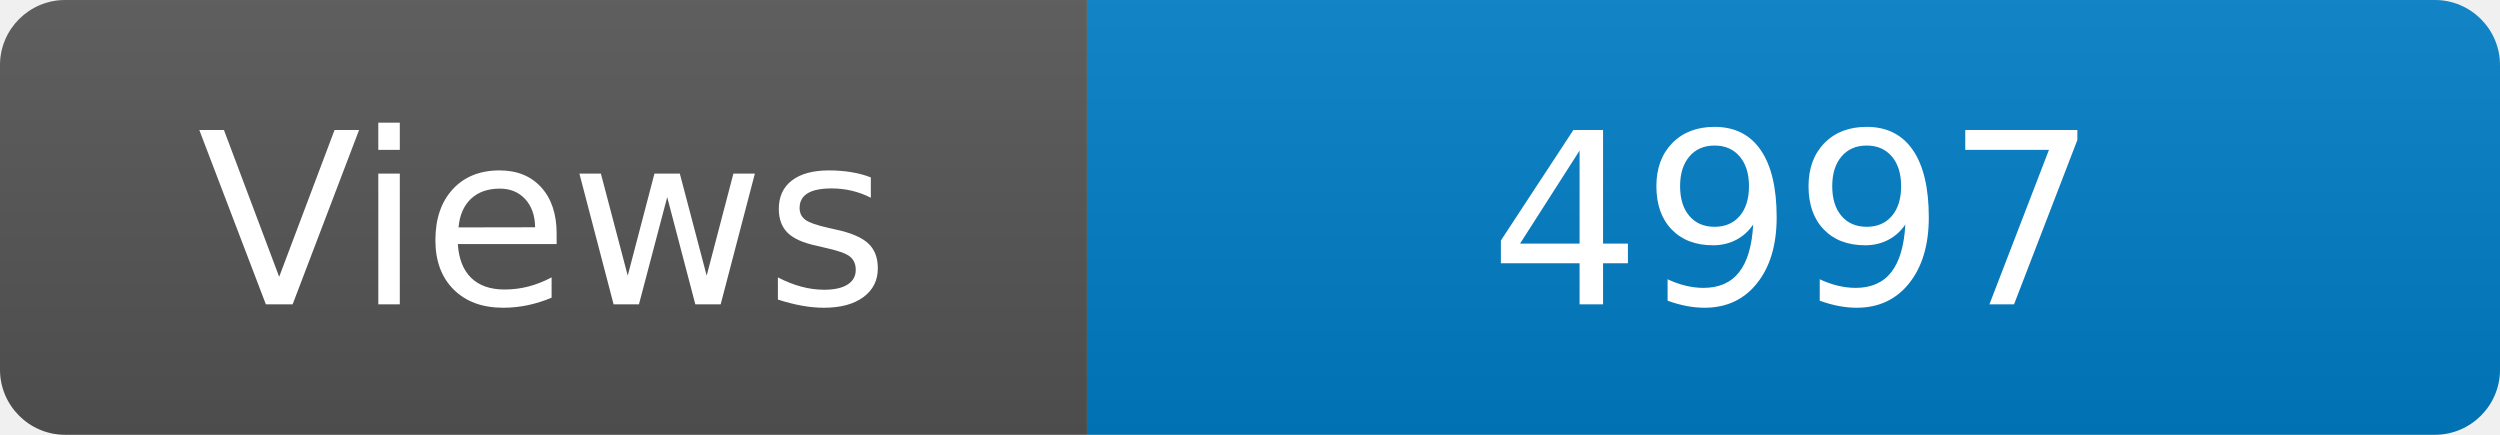
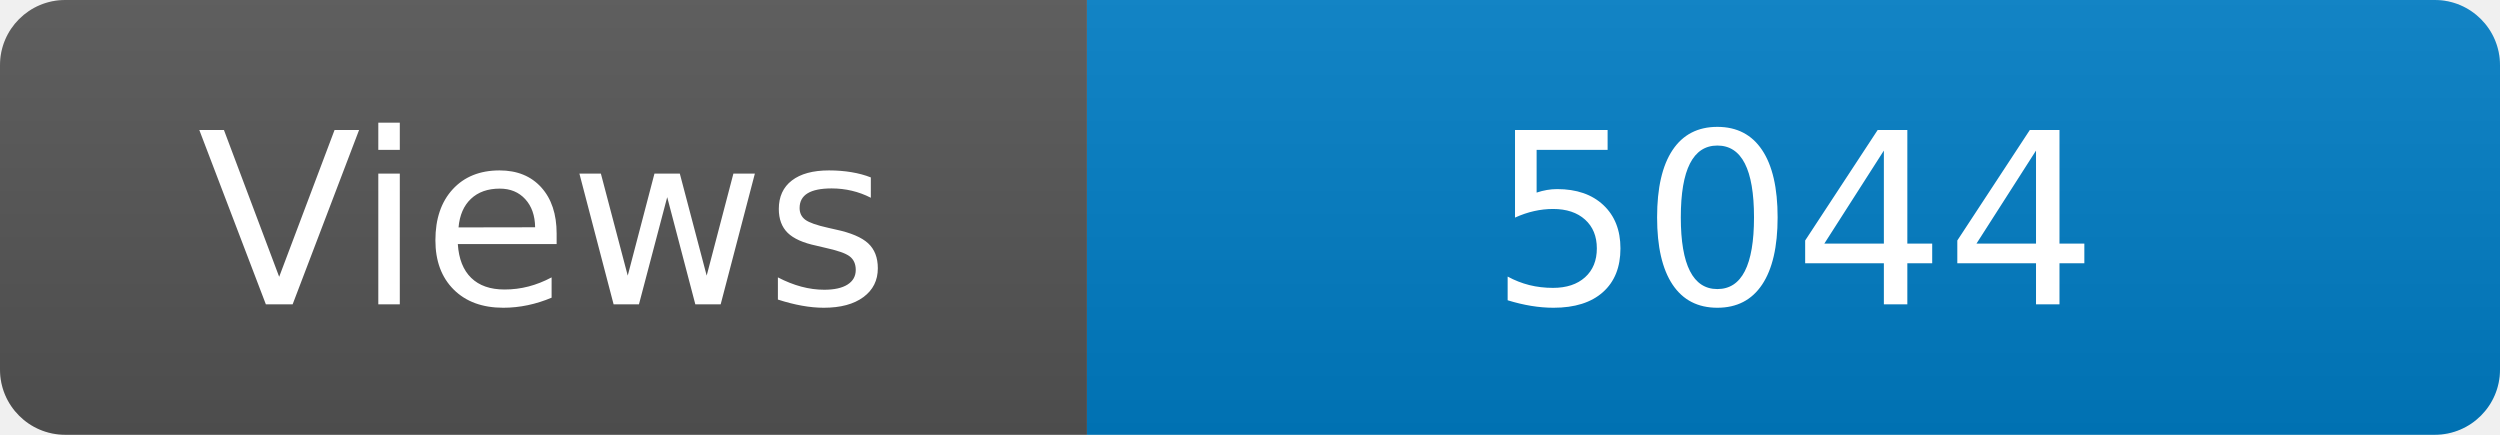
<svg xmlns="http://www.w3.org/2000/svg" width="115" height="20" role="img" aria-label="Maintained?: yes">
  <linearGradient id="s" x2="0" y2="100%">
    <stop offset="0" stop-color="#bbb" stop-opacity=".1" />
    <stop offset="1" stop-opacity=".1" />
  </linearGradient>
  <clipPath id="r">
    <rect width="115" height="20" rx="3" fill="#fff" />
  </clipPath>
  <g clip-path="url(#r)">
    <rect width="50" height="20" fill="#555" />
    <rect x="50" width="160" height="20" fill="#007ec6" />
    <rect width="115" height="20" fill="url(#s)" />
  </g>
  <g fill="#fff" text-anchor="middle" font-family="Verdana,Geneva,DejaVu Sans,sans-serif" font-size="110">
    <text x="250" y="140" transform="scale(.1)" fill="#fff">Views</text>
-     <text x="825" y="140" transform="scale(.1)" fill="#fff">4997</text>
+     <text x="825" y="140" transform="scale(.1)" fill="#fff">5044</text>
  </g>
</svg>
